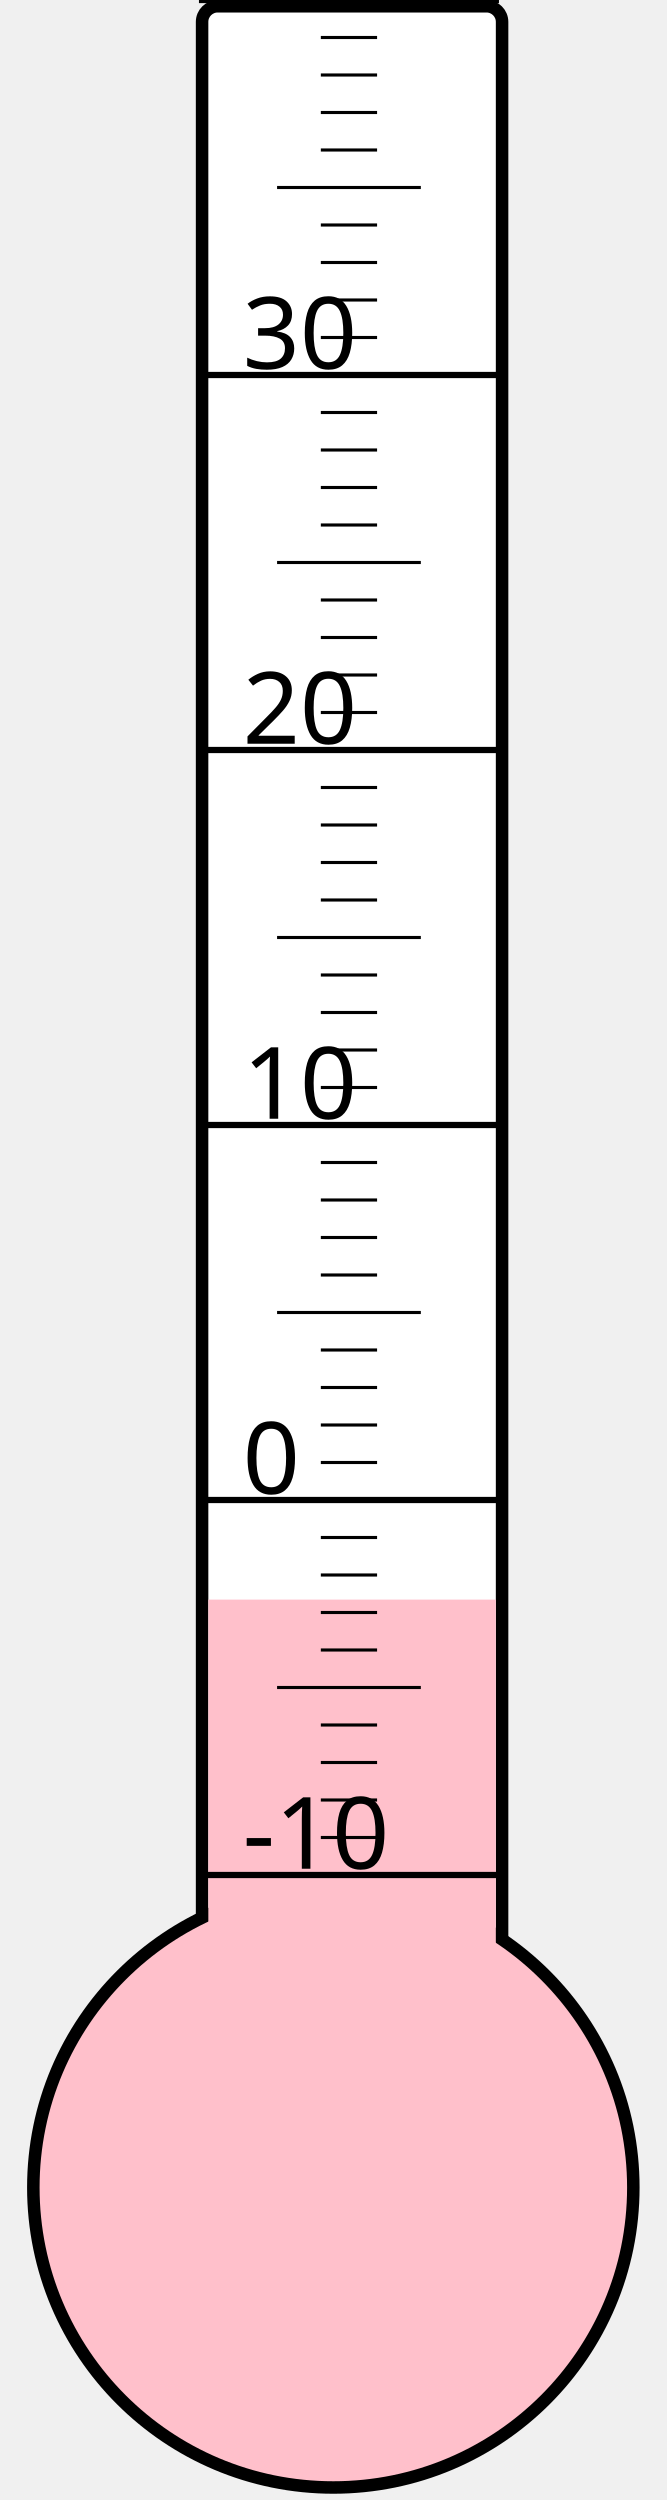
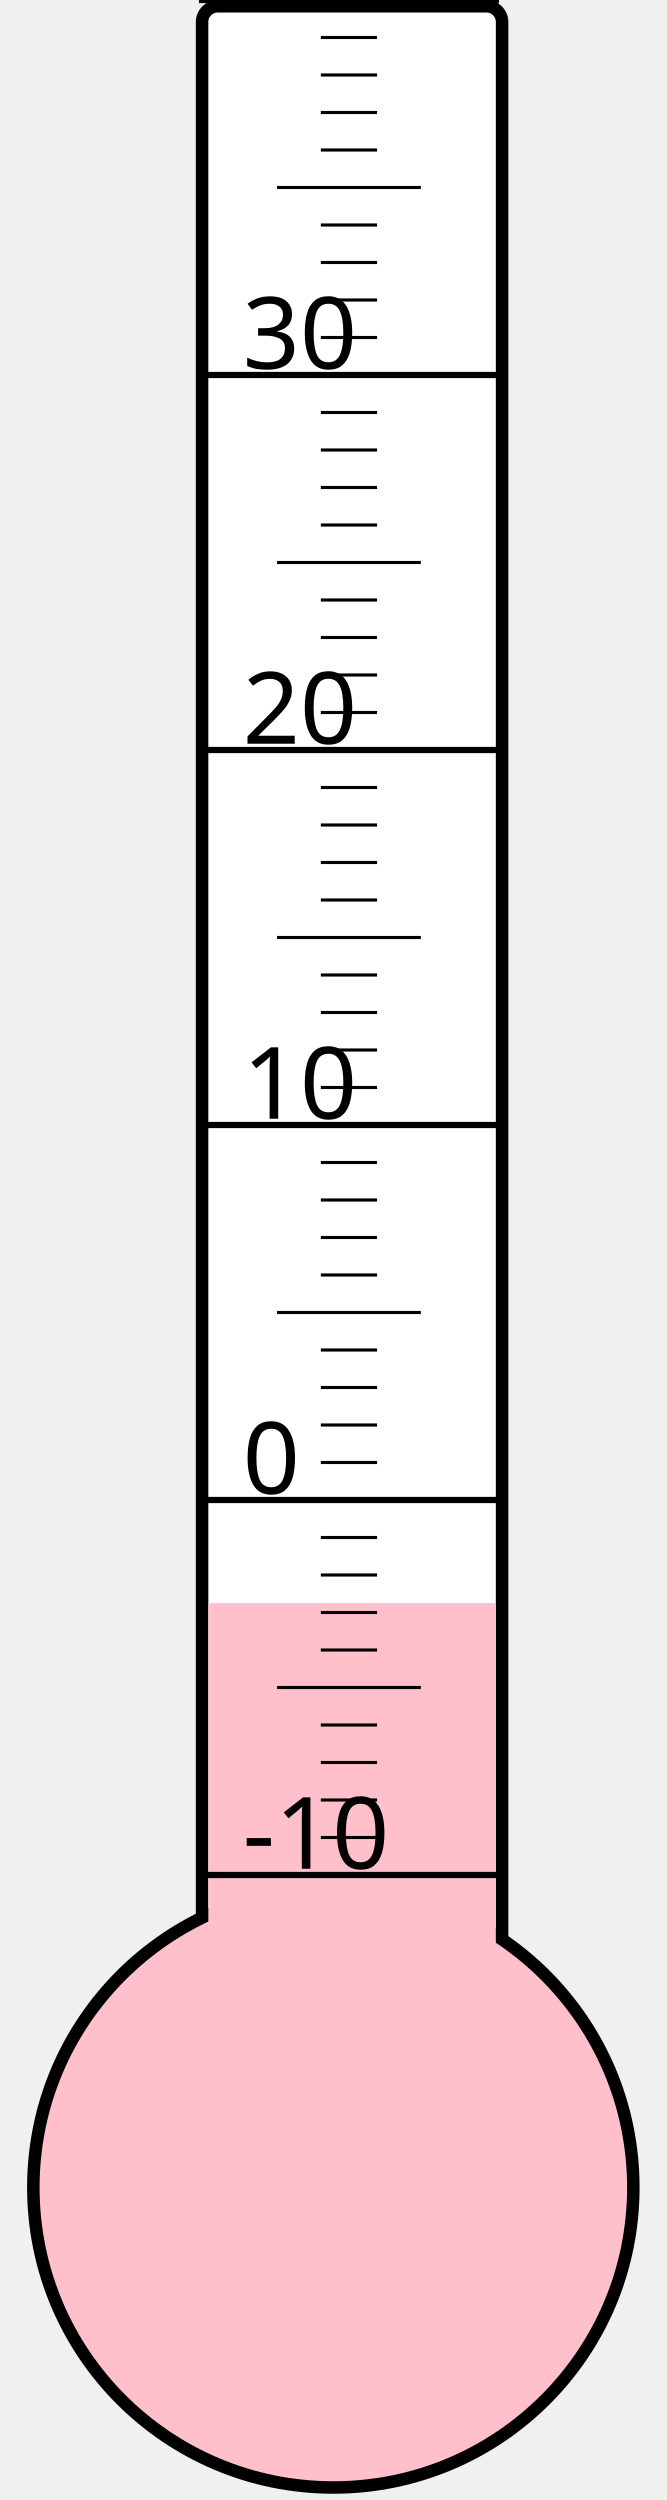
<svg xmlns="http://www.w3.org/2000/svg" width="40px" height="150px" viewBox="0 0 200 800">
  <rect width="200" height="800" x="0" y="0" style="fill: #ffffeb; fill-opacity: 0;" />
  <rect width="96" height="680" x="58" y="2" rx="5" ry="5" style="fill: white; fill-opacity: 1; stroke: black; stroke-width: 4;" />
  <circle cx="100" cy="700" r="96" style="fill: pink; stroke: black; stroke-width: 4;" />
-   <rect width="92" height="188.125" x="60" y="511.875" style="fill: pink; fill-opacity: 1; stroke-width: 0;" />
+   <rect width="92" height="187.0" x="60" y="513.0" style="fill: pink; fill-opacity: 1; stroke-width: 0;" />
  <text x="71" y="598" style="font-family: sans-serif; font-size: 24pt;">-10</text>
  <text x="71" y="478" style="font-family: sans-serif; font-size: 24pt;">0</text>
  <text x="71" y="358" style="font-family: sans-serif; font-size: 24pt;">10</text>
  <text x="71" y="238" style="font-family: sans-serif; font-size: 24pt;">20</text>
  <text x="71" y="118" style="font-family: sans-serif; font-size: 24pt;">30</text>
  <g style="stroke: black;">
    <line x1="57" y1="600" x2="153" y2="600" style="stroke-width: 2;" />
    <line x1="96" y1="588" x2="114" y2="588" style="stroke-width: 1;" />
    <line x1="96" y1="576" x2="114" y2="576" style="stroke-width: 1;" />
    <line x1="96" y1="564" x2="114" y2="564" style="stroke-width: 1;" />
    <line x1="96" y1="552" x2="114" y2="552" style="stroke-width: 1;" />
    <line x1="82" y1="540" x2="128" y2="540" style="stroke-width: 1;" />
    <line x1="96" y1="528" x2="114" y2="528" style="stroke-width: 1;" />
    <line x1="96" y1="516" x2="114" y2="516" style="stroke-width: 1;" />
    <line x1="96" y1="504" x2="114" y2="504" style="stroke-width: 1;" />
    <line x1="96" y1="492" x2="114" y2="492" style="stroke-width: 1;" />
    <line x1="57" y1="480" x2="153" y2="480" style="stroke-width: 2;" />
    <line x1="96" y1="468" x2="114" y2="468" style="stroke-width: 1;" />
    <line x1="96" y1="456" x2="114" y2="456" style="stroke-width: 1;" />
    <line x1="96" y1="444" x2="114" y2="444" style="stroke-width: 1;" />
    <line x1="96" y1="432" x2="114" y2="432" style="stroke-width: 1;" />
    <line x1="82" y1="420" x2="128" y2="420" style="stroke-width: 1;" />
    <line x1="96" y1="408" x2="114" y2="408" style="stroke-width: 1;" />
    <line x1="96" y1="396" x2="114" y2="396" style="stroke-width: 1;" />
    <line x1="96" y1="384" x2="114" y2="384" style="stroke-width: 1;" />
    <line x1="96" y1="372" x2="114" y2="372" style="stroke-width: 1;" />
    <line x1="57" y1="360" x2="153" y2="360" style="stroke-width: 2;" />
    <line x1="96" y1="348" x2="114" y2="348" style="stroke-width: 1;" />
    <line x1="96" y1="336" x2="114" y2="336" style="stroke-width: 1;" />
    <line x1="96" y1="324" x2="114" y2="324" style="stroke-width: 1;" />
    <line x1="96" y1="312" x2="114" y2="312" style="stroke-width: 1;" />
    <line x1="82" y1="300" x2="128" y2="300" style="stroke-width: 1;" />
    <line x1="96" y1="288" x2="114" y2="288" style="stroke-width: 1;" />
    <line x1="96" y1="276" x2="114" y2="276" style="stroke-width: 1;" />
    <line x1="96" y1="264" x2="114" y2="264" style="stroke-width: 1;" />
    <line x1="96" y1="252" x2="114" y2="252" style="stroke-width: 1;" />
    <line x1="57" y1="240" x2="153" y2="240" style="stroke-width: 2;" />
    <line x1="96" y1="228" x2="114" y2="228" style="stroke-width: 1;" />
    <line x1="96" y1="216" x2="114" y2="216" style="stroke-width: 1;" />
    <line x1="96" y1="204" x2="114" y2="204" style="stroke-width: 1;" />
    <line x1="96" y1="192" x2="114" y2="192" style="stroke-width: 1;" />
    <line x1="82" y1="180" x2="128" y2="180" style="stroke-width: 1;" />
    <line x1="96" y1="168" x2="114" y2="168" style="stroke-width: 1;" />
    <line x1="96" y1="156" x2="114" y2="156" style="stroke-width: 1;" />
    <line x1="96" y1="144" x2="114" y2="144" style="stroke-width: 1;" />
    <line x1="96" y1="132" x2="114" y2="132" style="stroke-width: 1;" />
    <line x1="57" y1="120" x2="153" y2="120" style="stroke-width: 2;" />
    <line x1="96" y1="108" x2="114" y2="108" style="stroke-width: 1;" />
    <line x1="96" y1="96" x2="114" y2="96" style="stroke-width: 1;" />
    <line x1="96" y1="84" x2="114" y2="84" style="stroke-width: 1;" />
    <line x1="96" y1="72" x2="114" y2="72" style="stroke-width: 1;" />
    <line x1="82" y1="60" x2="128" y2="60" style="stroke-width: 1;" />
    <line x1="96" y1="48" x2="114" y2="48" style="stroke-width: 1;" />
    <line x1="96" y1="36" x2="114" y2="36" style="stroke-width: 1;" />
    <line x1="96" y1="24" x2="114" y2="24" style="stroke-width: 1;" />
    <line x1="96" y1="12" x2="114" y2="12" style="stroke-width: 1;" />
    <line x1="57" y1="0" x2="153" y2="0" style="stroke-width: 2;" />
  </g>
</svg>
